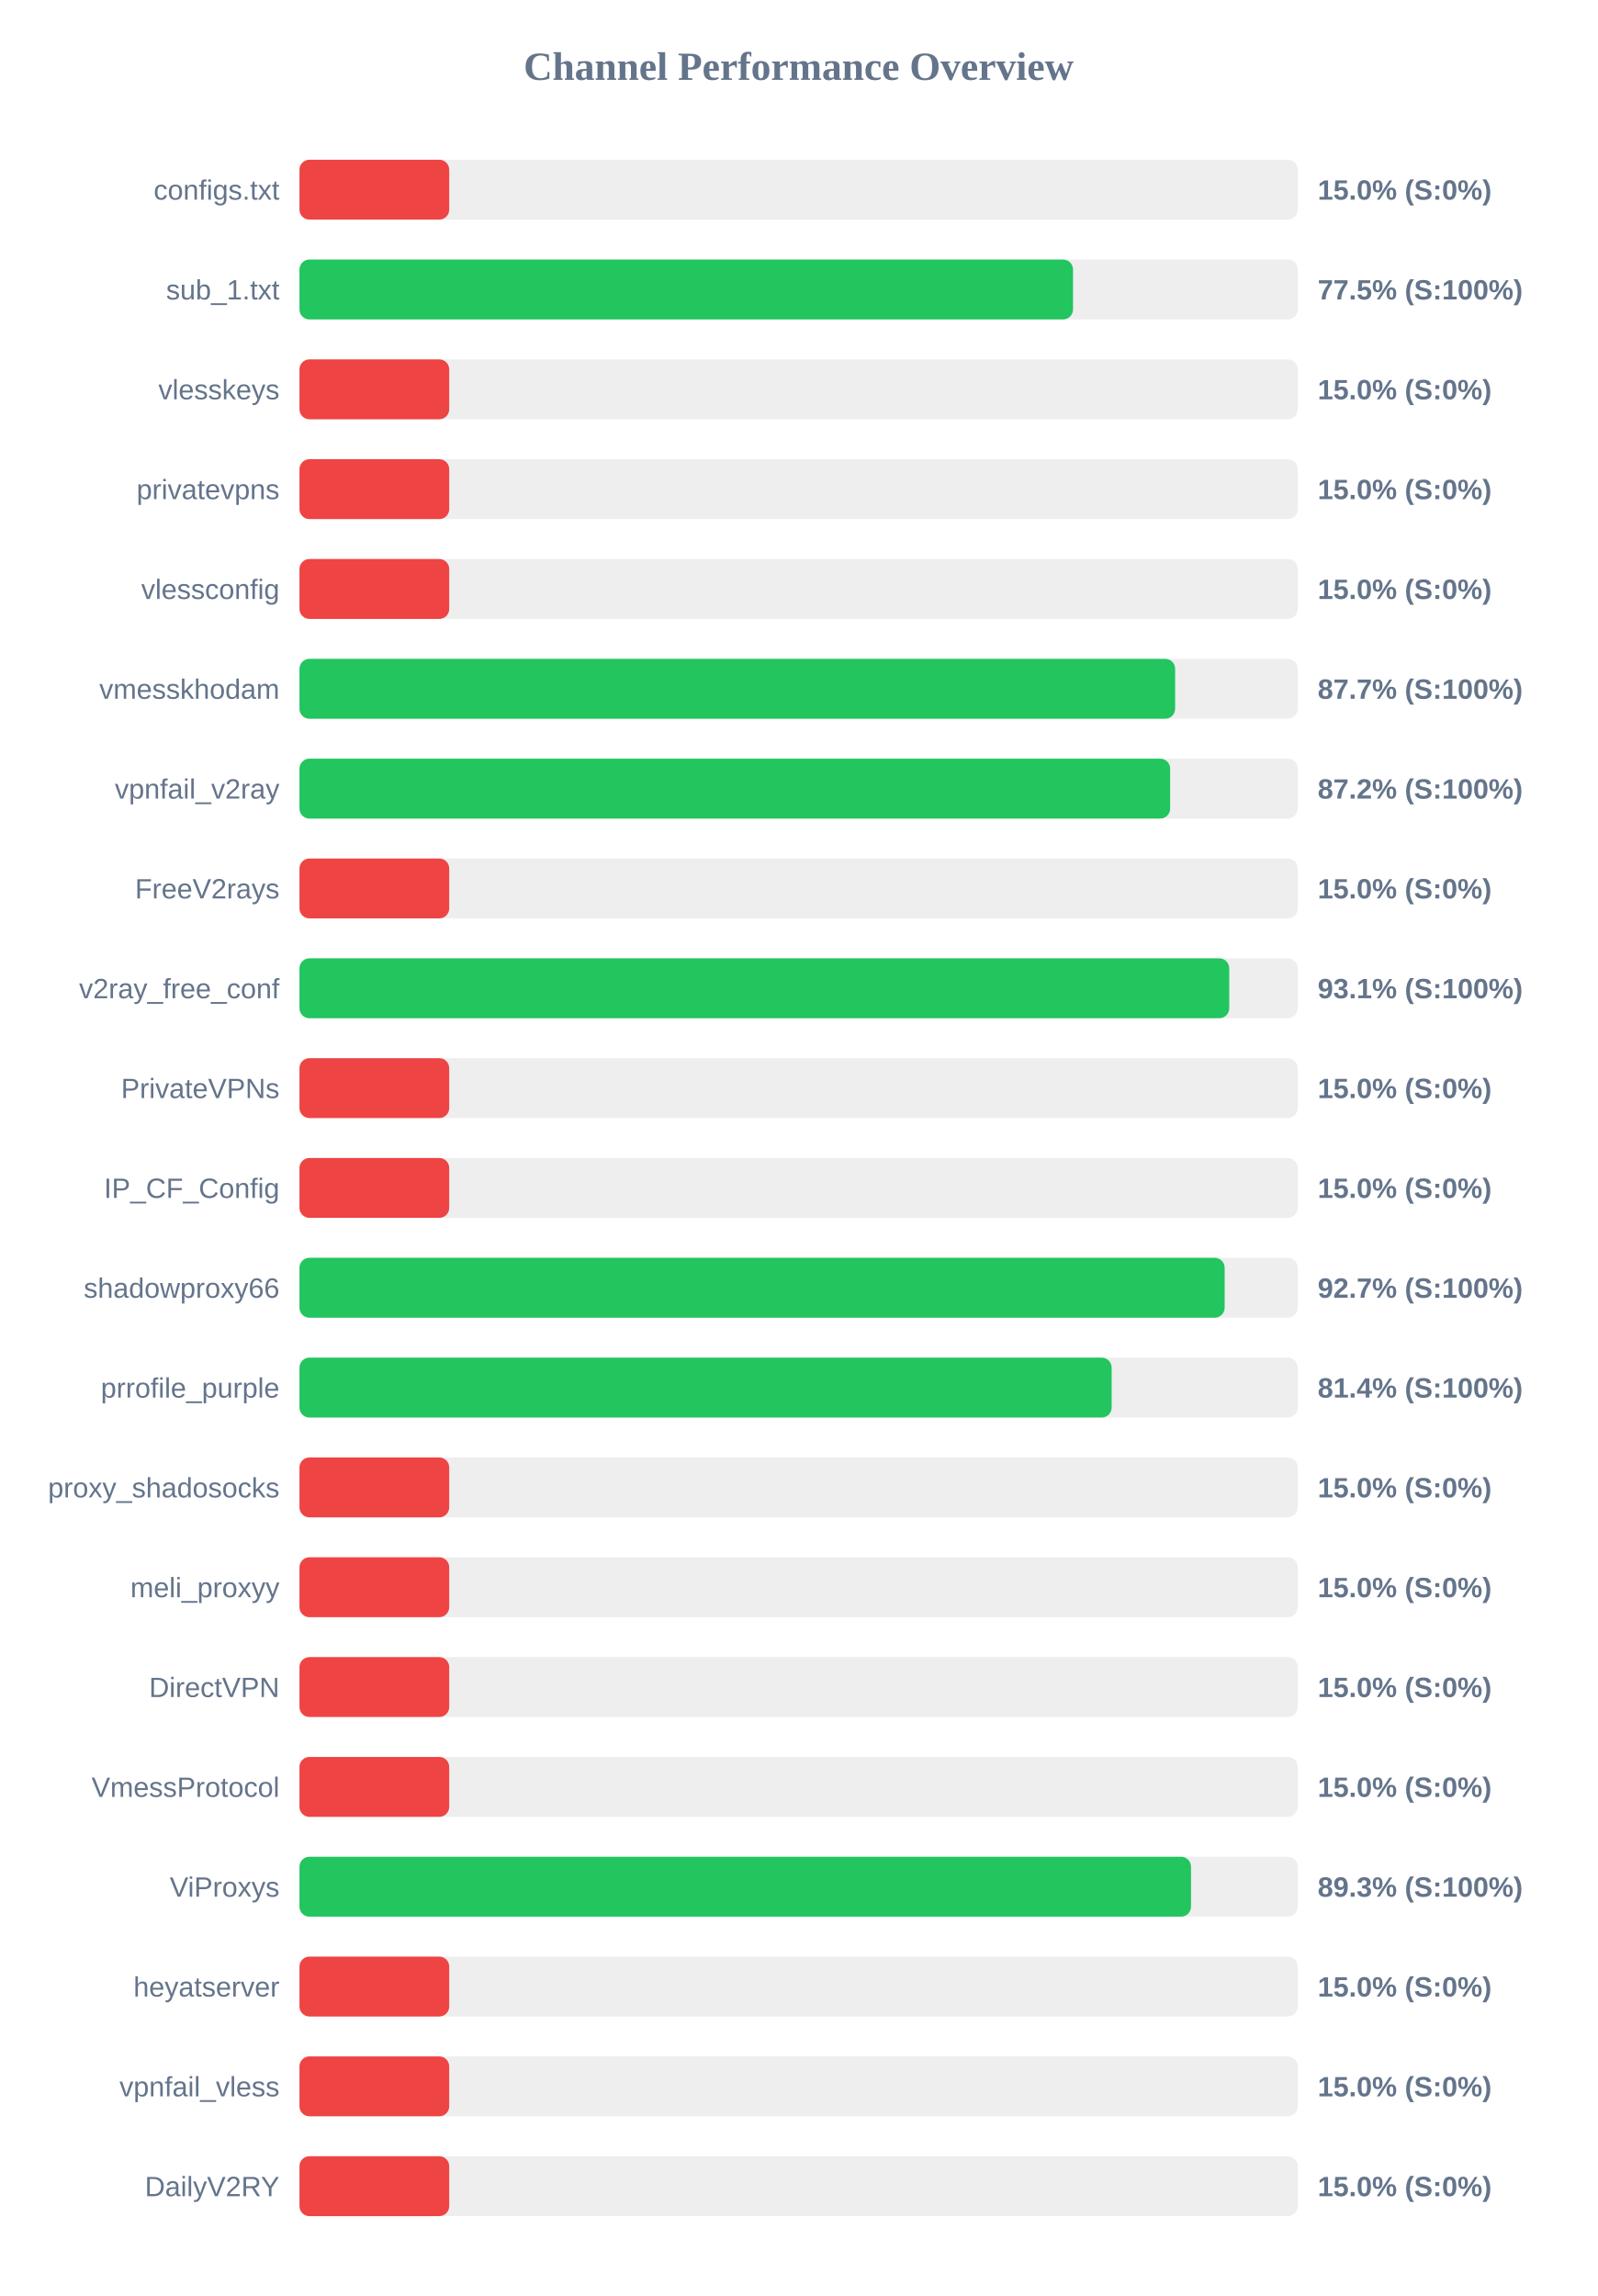
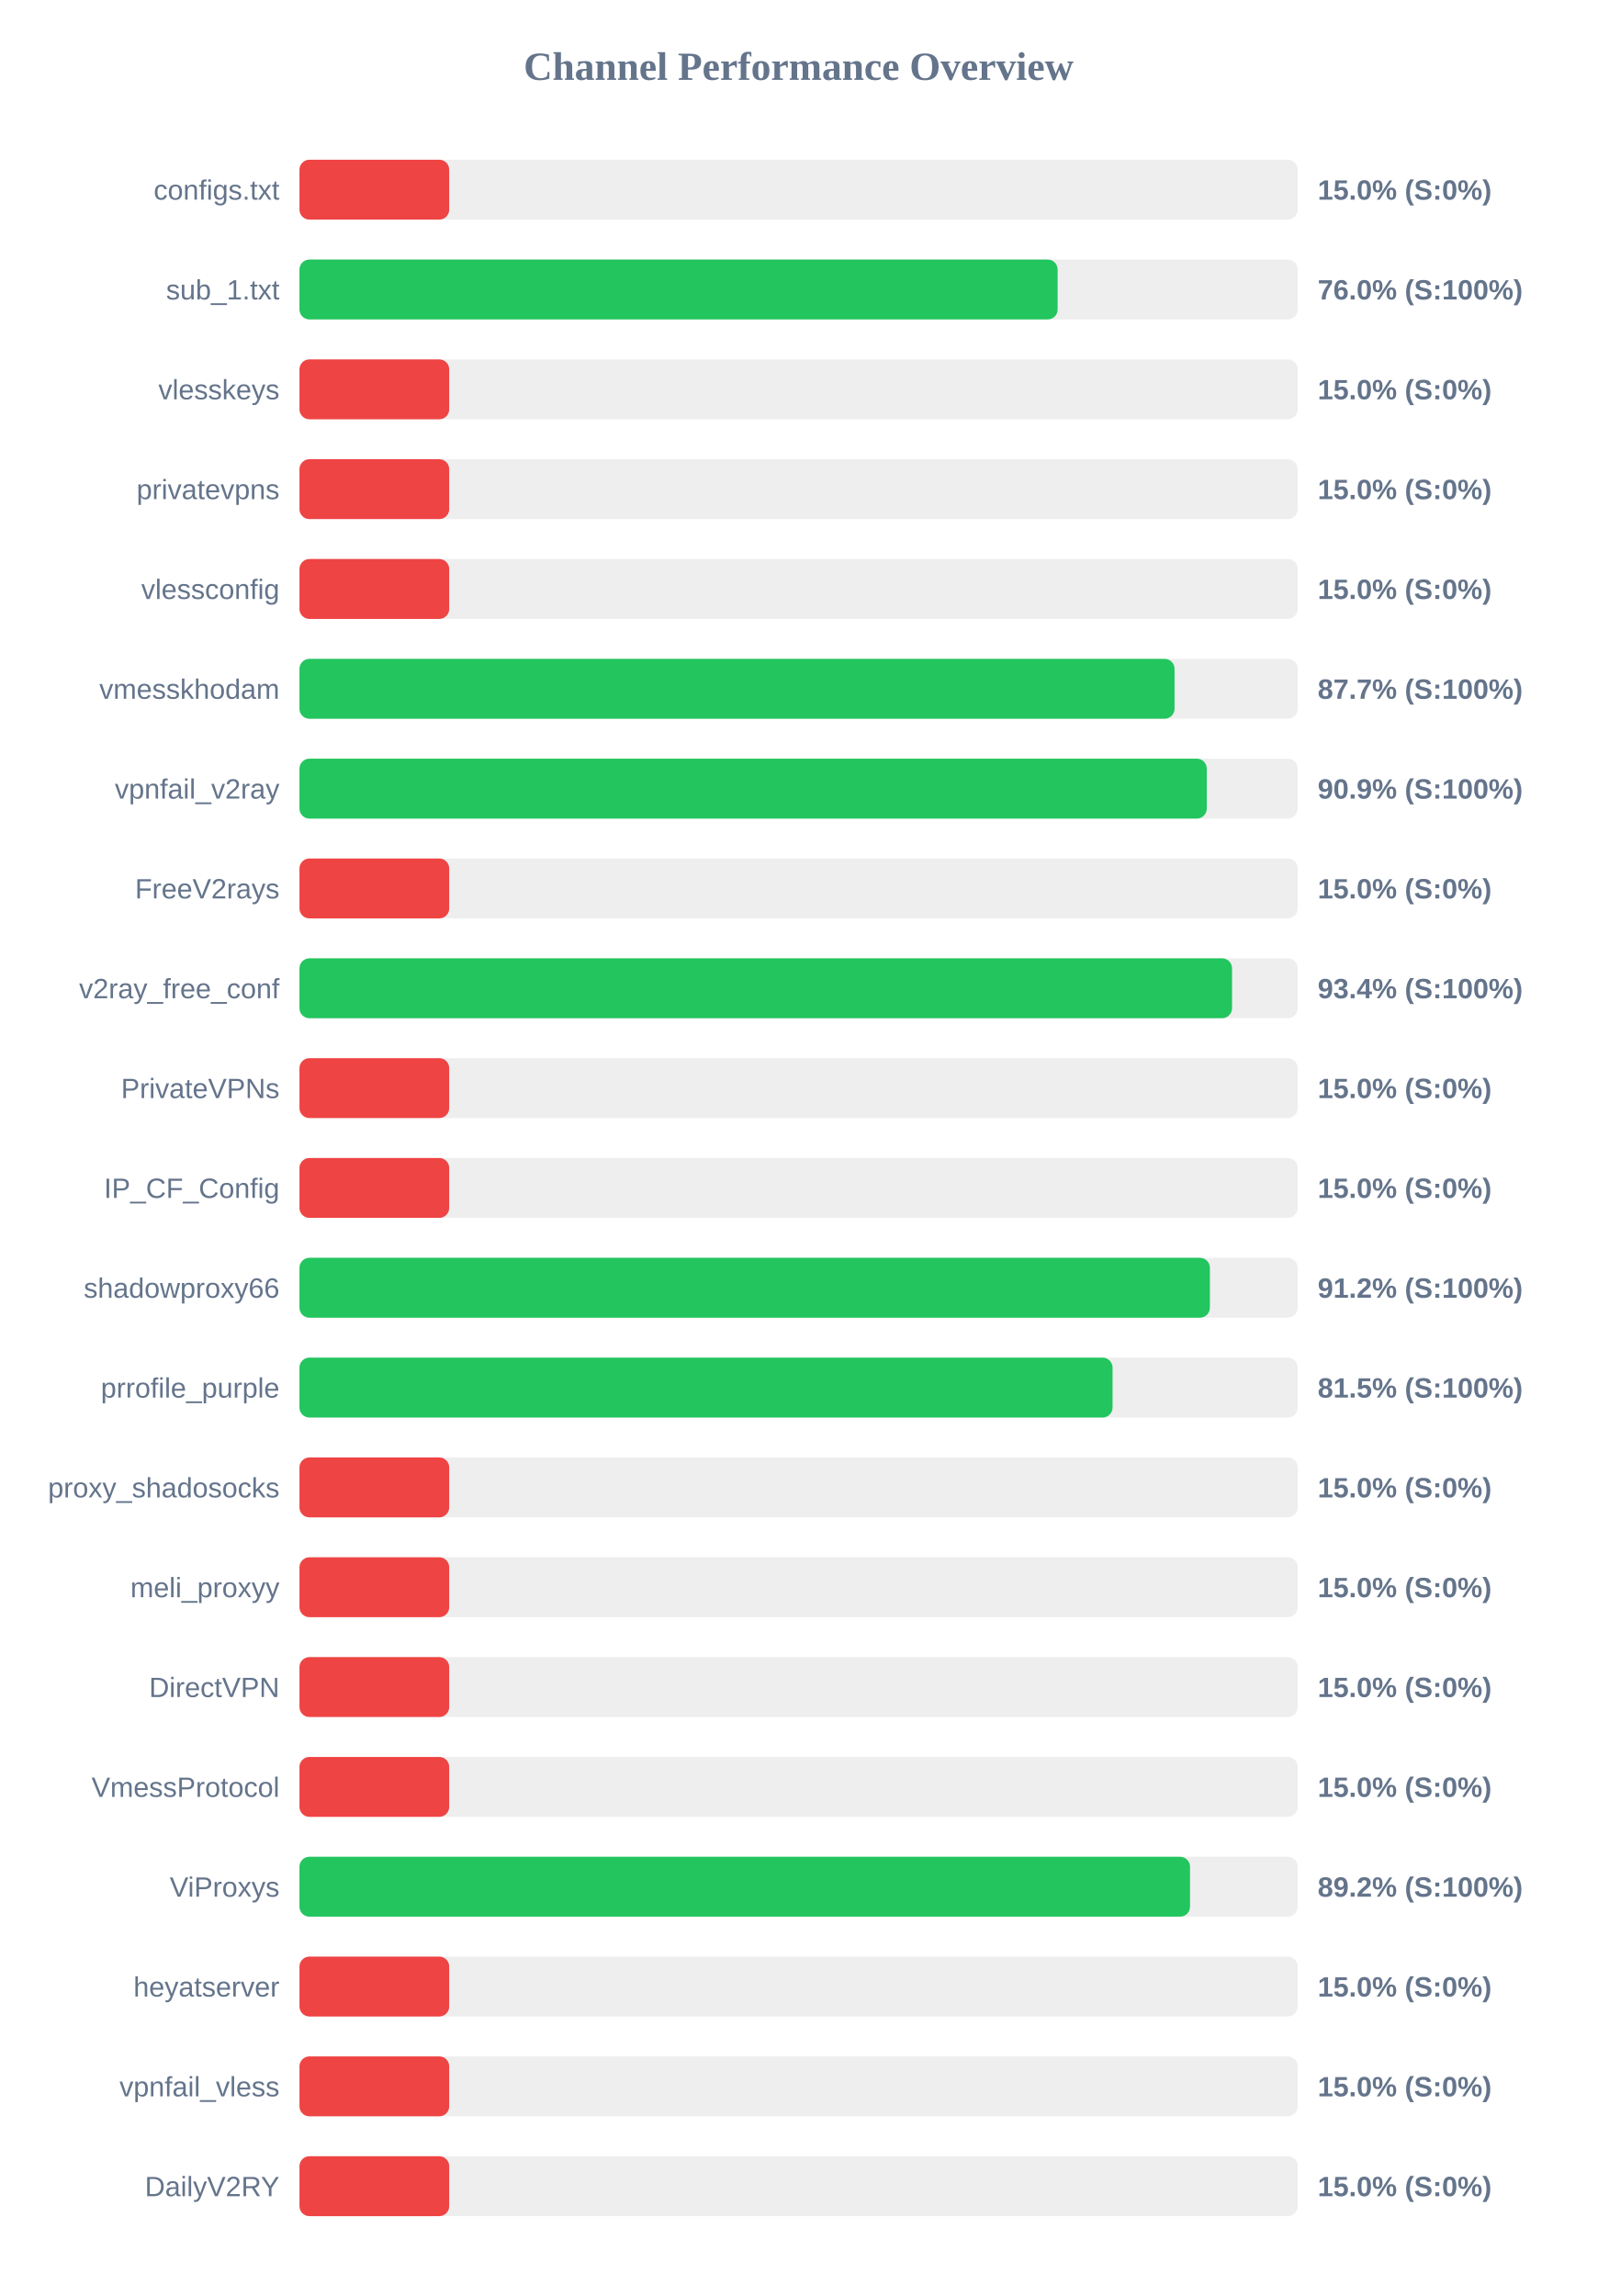
<svg xmlns="http://www.w3.org/2000/svg" width="800" height="1150" version="1.1">
  <style>
        .row { font: 14px Arial; fill: #64748b; }
        .score { font: bold 14px Arial; fill: #64748b; }
    </style>
  <text x="400" y="40" text-anchor="middle" font-size="20px" font-weight="bold" fill="#64748b">Channel Performance Overview</text>
  <rect x="150" y="80" width="500" height="30" fill="#eee" rx="5" />
  <rect x="150" y="80" width="75.0" height="30" fill="#ef4444" rx="5" />
  <text x="140" y="100" text-anchor="end" class="row">configs.txt</text>
  <text x="660" y="100" text-anchor="start" class="score">15.0% (S:0%)</text>
  <rect x="150" y="130" width="500" height="30" fill="#eee" rx="5" />
-   <rect x="150" y="130" width="387.45" height="30" fill="#22c55e" rx="5" />
+   <rect x="150" y="130" width="379.75" height="30" fill="#22c55e" rx="5" />
  <text x="140" y="150" text-anchor="end" class="row">sub_1.txt</text>
-   <text x="660" y="150" text-anchor="start" class="score">77.5% (S:100%)</text>
+   <text x="660" y="150" text-anchor="start" class="score">76.0% (S:100%)</text>
  <rect x="150" y="180" width="500" height="30" fill="#eee" rx="5" />
  <rect x="150" y="180" width="75.0" height="30" fill="#ef4444" rx="5" />
  <text x="140" y="200" text-anchor="end" class="row">vlesskeys</text>
  <text x="660" y="200" text-anchor="start" class="score">15.0% (S:0%)</text>
  <rect x="150" y="230" width="500" height="30" fill="#eee" rx="5" />
  <rect x="150" y="230" width="75.0" height="30" fill="#ef4444" rx="5" />
  <text x="140" y="250" text-anchor="end" class="row">privatevpns</text>
  <text x="660" y="250" text-anchor="start" class="score">15.0% (S:0%)</text>
  <rect x="150" y="280" width="500" height="30" fill="#eee" rx="5" />
  <rect x="150" y="280" width="75.0" height="30" fill="#ef4444" rx="5" />
  <text x="140" y="300" text-anchor="end" class="row">vlessconfig</text>
  <text x="660" y="300" text-anchor="start" class="score">15.0% (S:0%)</text>
  <rect x="150" y="330" width="500" height="30" fill="#eee" rx="5" />
-   <rect x="150" y="330" width="438.6" height="30" fill="#22c55e" rx="5" />
+   <rect x="150" y="330" width="438.3" height="30" fill="#22c55e" rx="5" />
  <text x="140" y="350" text-anchor="end" class="row">vmesskhodam</text>
  <text x="660" y="350" text-anchor="start" class="score">87.7% (S:100%)</text>
  <rect x="150" y="380" width="500" height="30" fill="#eee" rx="5" />
-   <rect x="150" y="380" width="436.1" height="30" fill="#22c55e" rx="5" />
+   <rect x="150" y="380" width="454.45" height="30" fill="#22c55e" rx="5" />
  <text x="140" y="400" text-anchor="end" class="row">vpnfail_v2ray</text>
-   <text x="660" y="400" text-anchor="start" class="score">87.2% (S:100%)</text>
+   <text x="660" y="400" text-anchor="start" class="score">90.9% (S:100%)</text>
  <rect x="150" y="430" width="500" height="30" fill="#eee" rx="5" />
  <rect x="150" y="430" width="75.0" height="30" fill="#ef4444" rx="5" />
  <text x="140" y="450" text-anchor="end" class="row">FreeV2rays</text>
  <text x="660" y="450" text-anchor="start" class="score">15.0% (S:0%)</text>
  <rect x="150" y="480" width="500" height="30" fill="#eee" rx="5" />
-   <rect x="150" y="480" width="465.7" height="30" fill="#22c55e" rx="5" />
+   <rect x="150" y="480" width="467.1" height="30" fill="#22c55e" rx="5" />
  <text x="140" y="500" text-anchor="end" class="row">v2ray_free_conf</text>
-   <text x="660" y="500" text-anchor="start" class="score">93.1% (S:100%)</text>
+   <text x="660" y="500" text-anchor="start" class="score">93.4% (S:100%)</text>
  <rect x="150" y="530" width="500" height="30" fill="#eee" rx="5" />
  <rect x="150" y="530" width="75.0" height="30" fill="#ef4444" rx="5" />
  <text x="140" y="550" text-anchor="end" class="row">PrivateVPNs</text>
  <text x="660" y="550" text-anchor="start" class="score">15.0% (S:0%)</text>
  <rect x="150" y="580" width="500" height="30" fill="#eee" rx="5" />
  <rect x="150" y="580" width="75.0" height="30" fill="#ef4444" rx="5" />
  <text x="140" y="600" text-anchor="end" class="row">IP_CF_Config</text>
  <text x="660" y="600" text-anchor="start" class="score">15.0% (S:0%)</text>
  <rect x="150" y="630" width="500" height="30" fill="#eee" rx="5" />
-   <rect x="150" y="630" width="463.4" height="30" fill="#22c55e" rx="5" />
+   <rect x="150" y="630" width="456.0" height="30" fill="#22c55e" rx="5" />
  <text x="140" y="650" text-anchor="end" class="row">shadowproxy66</text>
-   <text x="660" y="650" text-anchor="start" class="score">92.7% (S:100%)</text>
+   <text x="660" y="650" text-anchor="start" class="score">91.2% (S:100%)</text>
  <rect x="150" y="680" width="500" height="30" fill="#eee" rx="5" />
-   <rect x="150" y="680" width="406.8" height="30" fill="#22c55e" rx="5" />
+   <rect x="150" y="680" width="407.25" height="30" fill="#22c55e" rx="5" />
  <text x="140" y="700" text-anchor="end" class="row">prrofile_purple</text>
-   <text x="660" y="700" text-anchor="start" class="score">81.4% (S:100%)</text>
+   <text x="660" y="700" text-anchor="start" class="score">81.5% (S:100%)</text>
  <rect x="150" y="730" width="500" height="30" fill="#eee" rx="5" />
  <rect x="150" y="730" width="75.0" height="30" fill="#ef4444" rx="5" />
  <text x="140" y="750" text-anchor="end" class="row">proxy_shadosocks</text>
  <text x="660" y="750" text-anchor="start" class="score">15.0% (S:0%)</text>
  <rect x="150" y="780" width="500" height="30" fill="#eee" rx="5" />
  <rect x="150" y="780" width="75.0" height="30" fill="#ef4444" rx="5" />
  <text x="140" y="800" text-anchor="end" class="row">meli_proxyy</text>
  <text x="660" y="800" text-anchor="start" class="score">15.0% (S:0%)</text>
  <rect x="150" y="830" width="500" height="30" fill="#eee" rx="5" />
  <rect x="150" y="830" width="75.0" height="30" fill="#ef4444" rx="5" />
  <text x="140" y="850" text-anchor="end" class="row">DirectVPN</text>
  <text x="660" y="850" text-anchor="start" class="score">15.0% (S:0%)</text>
  <rect x="150" y="880" width="500" height="30" fill="#eee" rx="5" />
  <rect x="150" y="880" width="75.0" height="30" fill="#ef4444" rx="5" />
  <text x="140" y="900" text-anchor="end" class="row">VmessProtocol</text>
  <text x="660" y="900" text-anchor="start" class="score">15.0% (S:0%)</text>
  <rect x="150" y="930" width="500" height="30" fill="#eee" rx="5" />
-   <rect x="150" y="930" width="446.55" height="30" fill="#22c55e" rx="5" />
+   <rect x="150" y="930" width="446.05" height="30" fill="#22c55e" rx="5" />
  <text x="140" y="950" text-anchor="end" class="row">ViProxys</text>
-   <text x="660" y="950" text-anchor="start" class="score">89.3% (S:100%)</text>
+   <text x="660" y="950" text-anchor="start" class="score">89.2% (S:100%)</text>
  <rect x="150" y="980" width="500" height="30" fill="#eee" rx="5" />
  <rect x="150" y="980" width="75.0" height="30" fill="#ef4444" rx="5" />
  <text x="140" y="1000" text-anchor="end" class="row">heyatserver</text>
  <text x="660" y="1000" text-anchor="start" class="score">15.0% (S:0%)</text>
  <rect x="150" y="1030" width="500" height="30" fill="#eee" rx="5" />
  <rect x="150" y="1030" width="75.0" height="30" fill="#ef4444" rx="5" />
  <text x="140" y="1050" text-anchor="end" class="row">vpnfail_vless</text>
  <text x="660" y="1050" text-anchor="start" class="score">15.0% (S:0%)</text>
  <rect x="150" y="1080" width="500" height="30" fill="#eee" rx="5" />
  <rect x="150" y="1080" width="75.0" height="30" fill="#ef4444" rx="5" />
  <text x="140" y="1100" text-anchor="end" class="row">DailyV2RY</text>
  <text x="660" y="1100" text-anchor="start" class="score">15.0% (S:0%)</text>
</svg>
